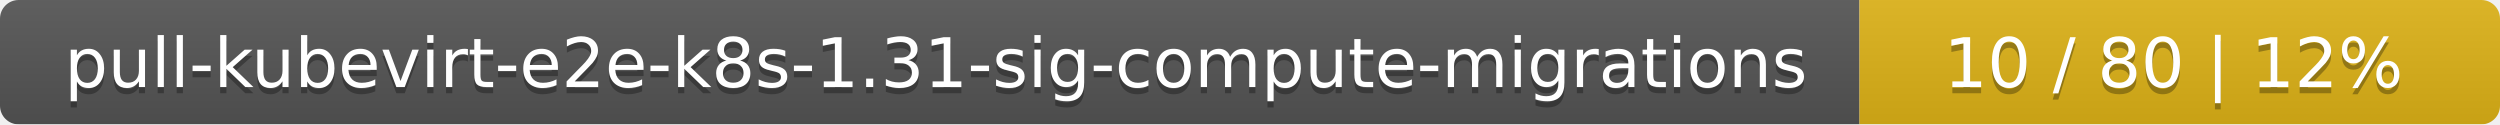
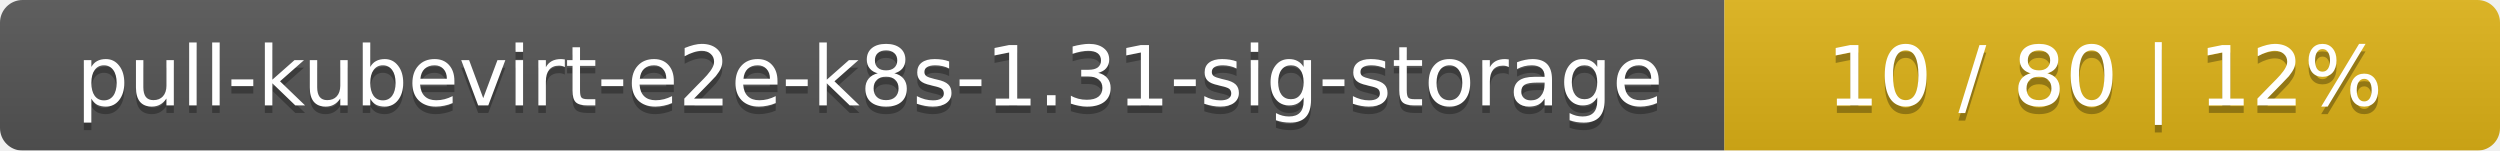
- <svg xmlns="http://www.w3.org/2000/svg" width="402" height="20">
+ <svg xmlns="http://www.w3.org/2000/svg" width="332" height="20">
  <linearGradient id="smooth" x2="0" y2="100%">
    <stop offset="0" stop-color="#bbb" stop-opacity=".1" />
    <stop offset="1" stop-opacity=".1" />
  </linearGradient>
  <mask id="round">
-     <rect width="402" height="20" rx="3" fill="#fff" />
+     <rect width="332" height="20" rx="3" fill="#fff" />
  </mask>
  <g mask="url(#round)">
-     <rect width="299" height="20" fill="#555" />
-     <rect x="299" width="103" height="20" fill="#dfb317" />
-     <rect width="402" height="20" fill="url(#smooth)" />
+     <rect width="229" height="20" fill="#555" />
+     <rect x="229" width="103" height="20" fill="#dfb317" />
+     <rect width="332" height="20" fill="url(#smooth)" />
  </g>
  <g fill="#fff" text-anchor="middle" font-family="DejaVu Sans,Verdana,Geneva,sans-serif" font-size="11">
-     <text x="150.5" y="15" fill="#010101" fill-opacity=".3">pull-kubevirt-e2e-k8s-1.31-sig-compute-migrations</text>
-     <text x="150.5" y="14">pull-kubevirt-e2e-k8s-1.31-sig-compute-migrations</text>
-     <text x="349.5" y="15" fill="#010101" fill-opacity=".3">10 / 80    |    12%</text>
-     <text x="349.5" y="14">10 / 80    |    12%</text>
+     <text x="115.5" y="15" fill="#010101" fill-opacity=".3">pull-kubevirt-e2e-k8s-1.31-sig-storage</text>
+     <text x="115.5" y="14">pull-kubevirt-e2e-k8s-1.31-sig-storage</text>
+     <text x="279.5" y="15" fill="#010101" fill-opacity=".3">10 / 80    |    12%</text>
+     <text x="279.5" y="14">10 / 80    |    12%</text>
  </g>
</svg>
